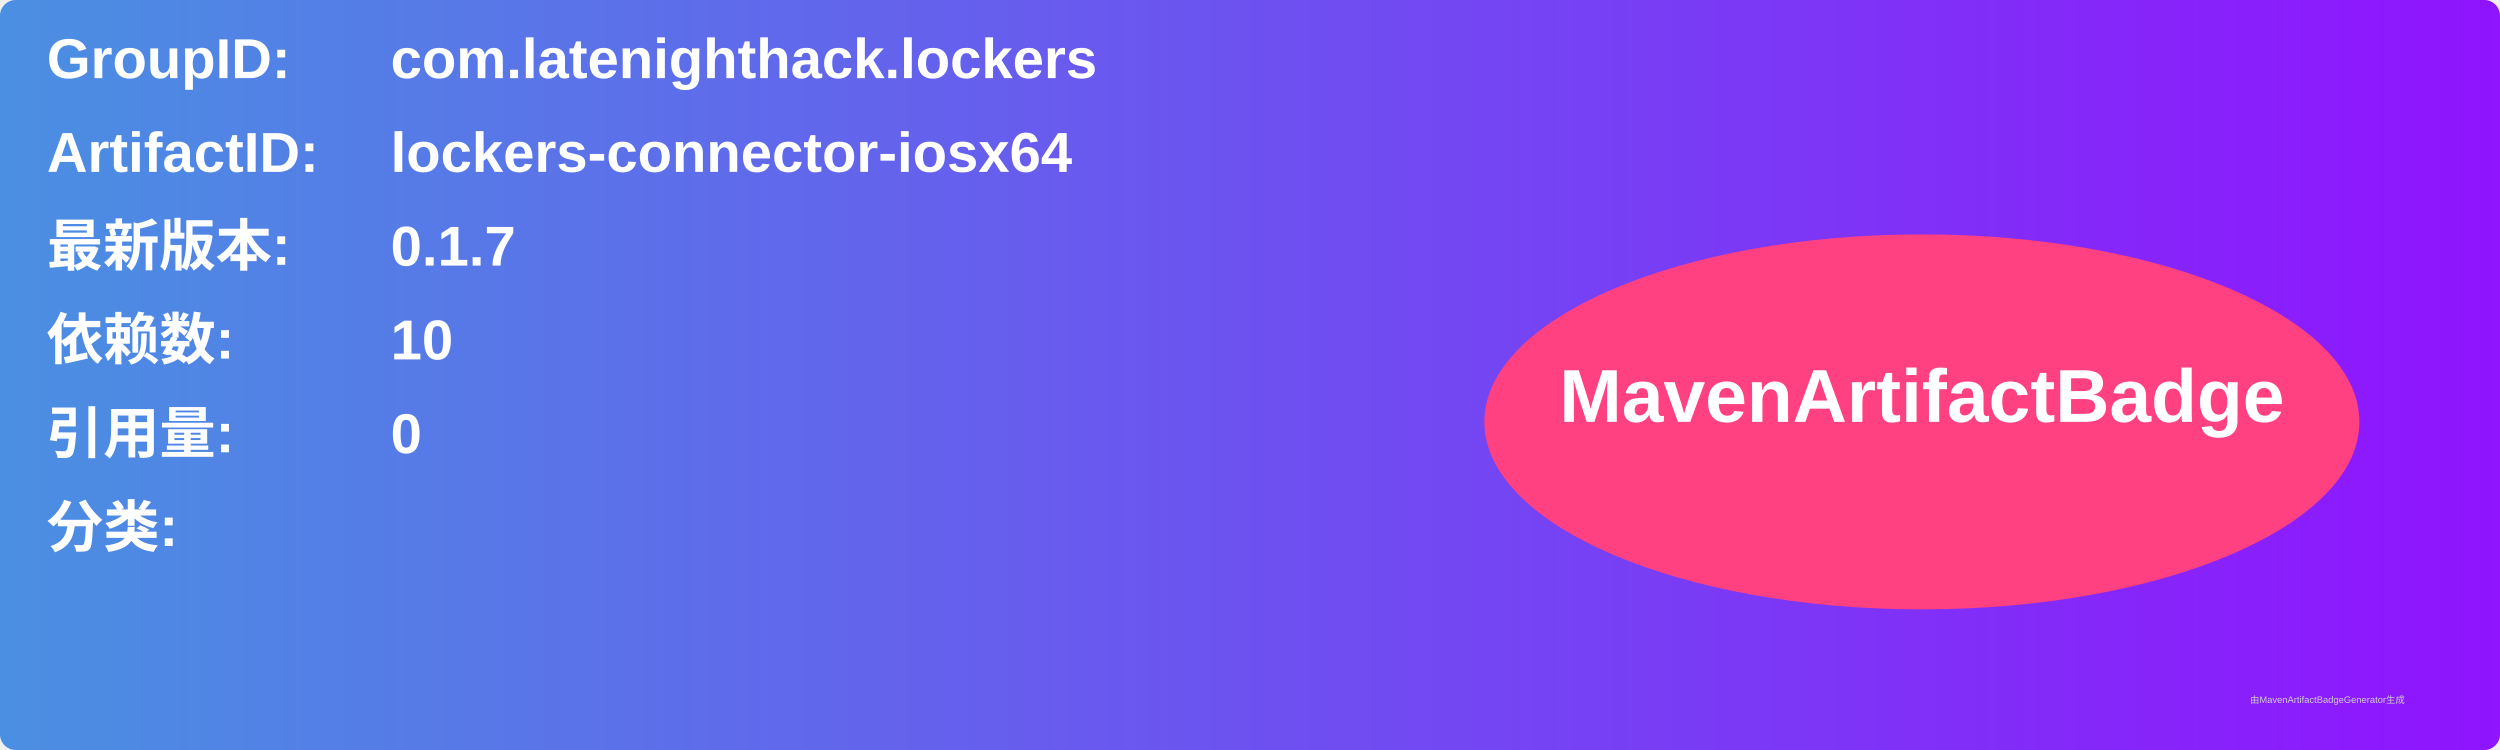
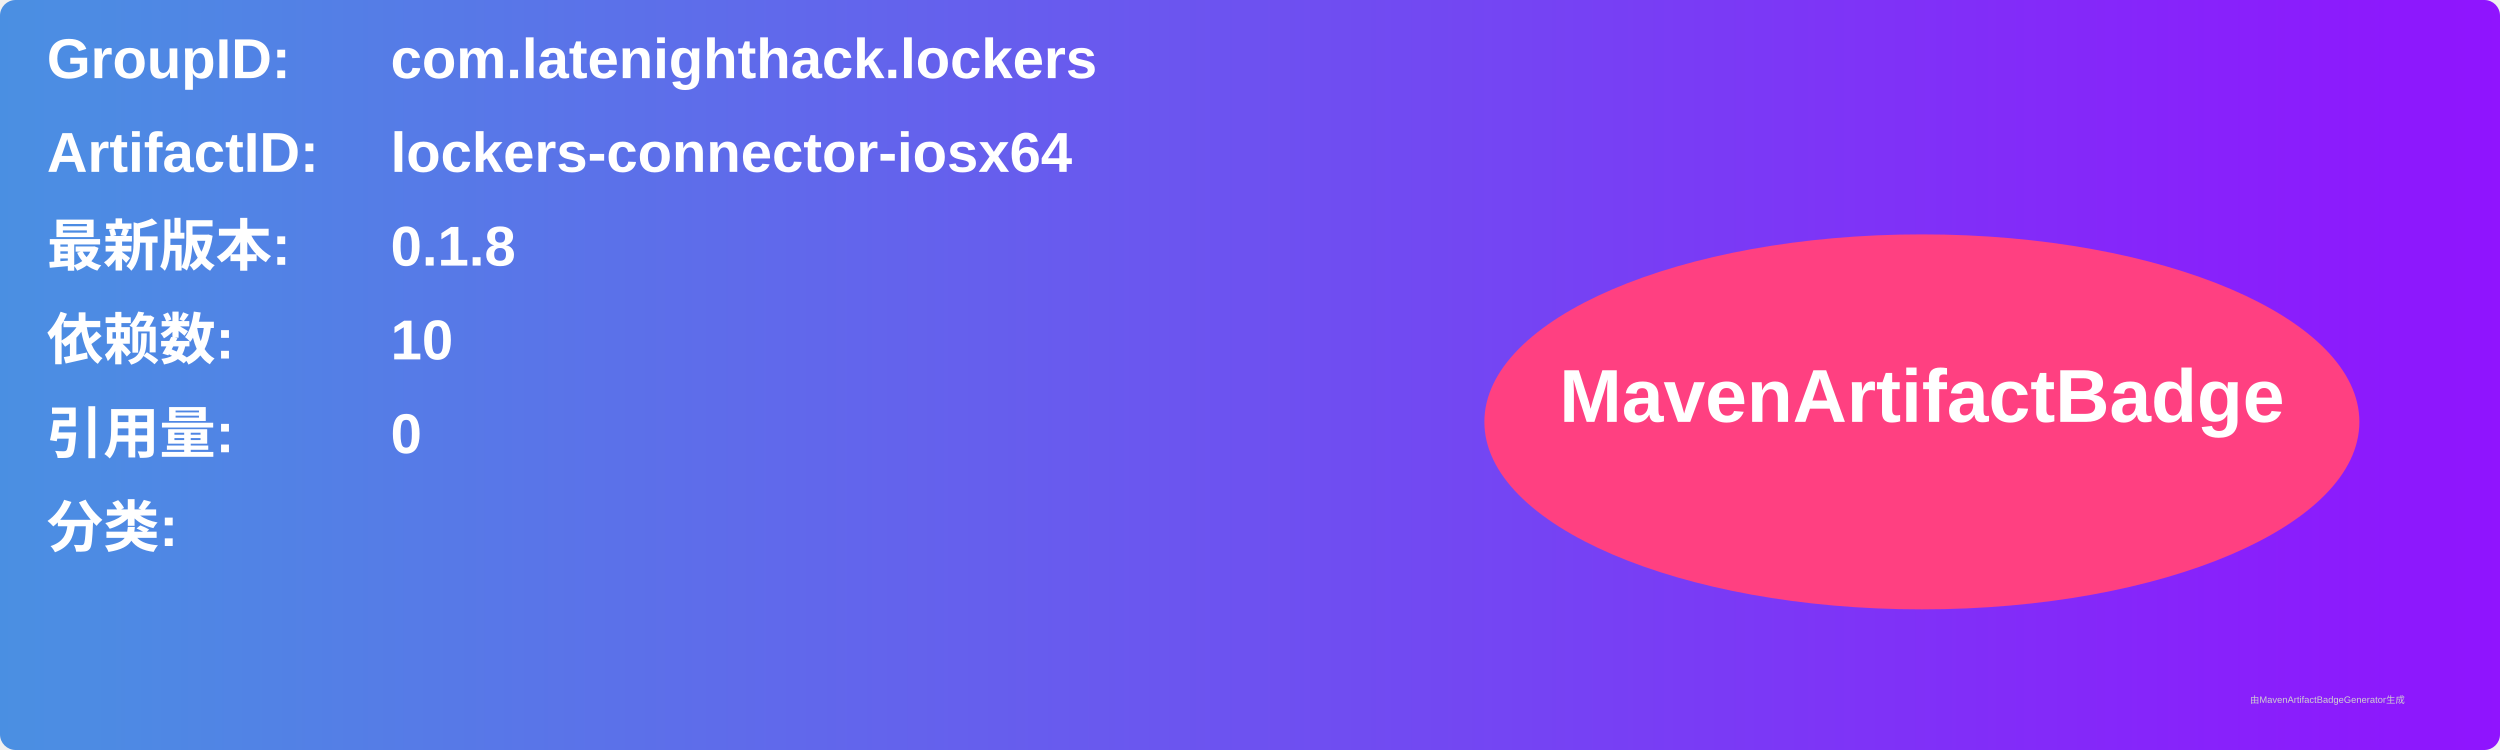
<svg xmlns="http://www.w3.org/2000/svg" width="800" height="240" viewBox="0 0 800 240">
  <linearGradient id="grad" x1="0%" y1="0%" x2="100%" y2="0%">
    <stop offset="0%" stop-color="#4a90e2" />
    <stop offset="100%" stop-color="#9013fe" />
  </linearGradient>
  <rect width="100%" height="100%" rx="5" ry="5" fill="url(#grad)" />
  <g transform="translate(15, 15)">
    <text x="0" y="10" font-family="Arial" font-size="18" fill="white" font-weight="bold" width="260">GroupID:</text>
    <text x="110" y="10" font-family="Arial" font-size="18" fill="white" font-weight="bold" width="460">com.latenighthack.lockers</text>
    <text x="0" y="40" font-family="Arial" font-size="18" fill="white" font-weight="bold" width="260">ArtifactID:</text>
    <text x="110" y="40" font-family="Arial" font-size="18" fill="white" font-weight="bold" width="460">lockers-connector-iosx64</text>
    <text x="0" y="70" font-family="Arial" font-size="18" fill="white" font-weight="bold">最新版本:</text>
    <text x="110" y="70" font-family="Arial" font-size="18" fill="white" font-weight="bold">
-       <tspan font-weight="bold">0.1.7</tspan>
+       <tspan font-weight="bold">0.1.8</tspan>
    </text>
    <text x="0" y="100" font-family="Arial" font-size="18" fill="white" font-weight="bold">依赖数: </text>
    <text x="110" y="100" font-family="Arial" font-size="18" fill="white">
      <tspan font-weight="bold">10</tspan>
    </text>
    <text x="0" y="130" font-family="Arial" font-size="18" fill="white" font-weight="bold">引用量: </text>
    <text x="110" y="130" font-family="Arial" font-size="18" fill="white">
      <tspan font-weight="bold">0</tspan>
    </text>
    <text x="0" y="160" font-family="Arial" font-size="18" fill="white" font-weight="bold">分类:</text>
    <text x="10" y="190" font-family="Arial" font-size="10" fill="white">
      <tspan font-weight="bold" />
    </text>
    <ellipse cx="600" cy="120" rx="140" ry="60" fill="#ff4081" />
    <text x="600" y="120" text-anchor="middle" font-family="Arial" font-size="24" fill="white" font-weight="bold">MavenArtifactBadge</text>
  </g>
  <text x="720" y="225" font-family="Arial" font-size="3" fill="#d0d0d0">由MavenArtifactBadgeGenerator生成</text>
</svg>
